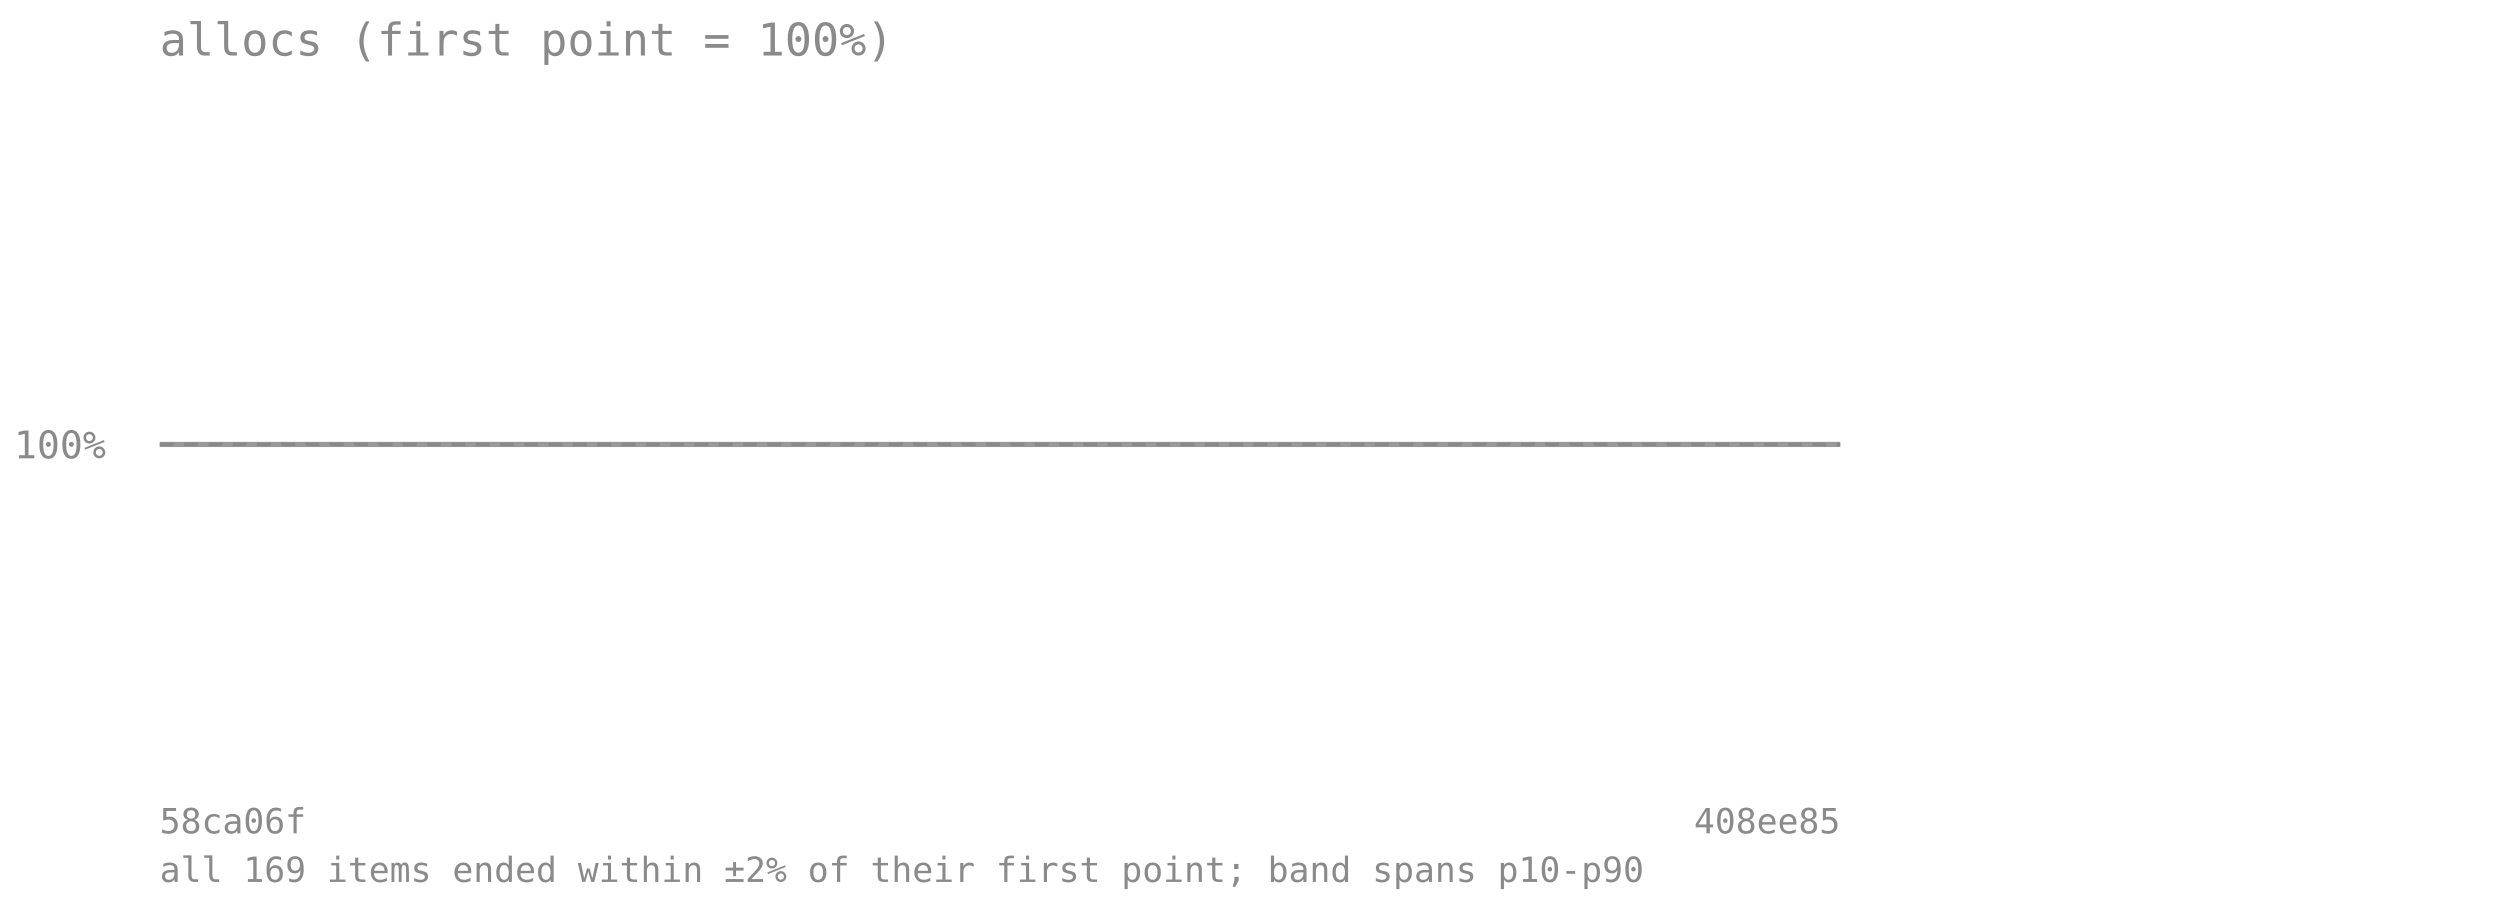
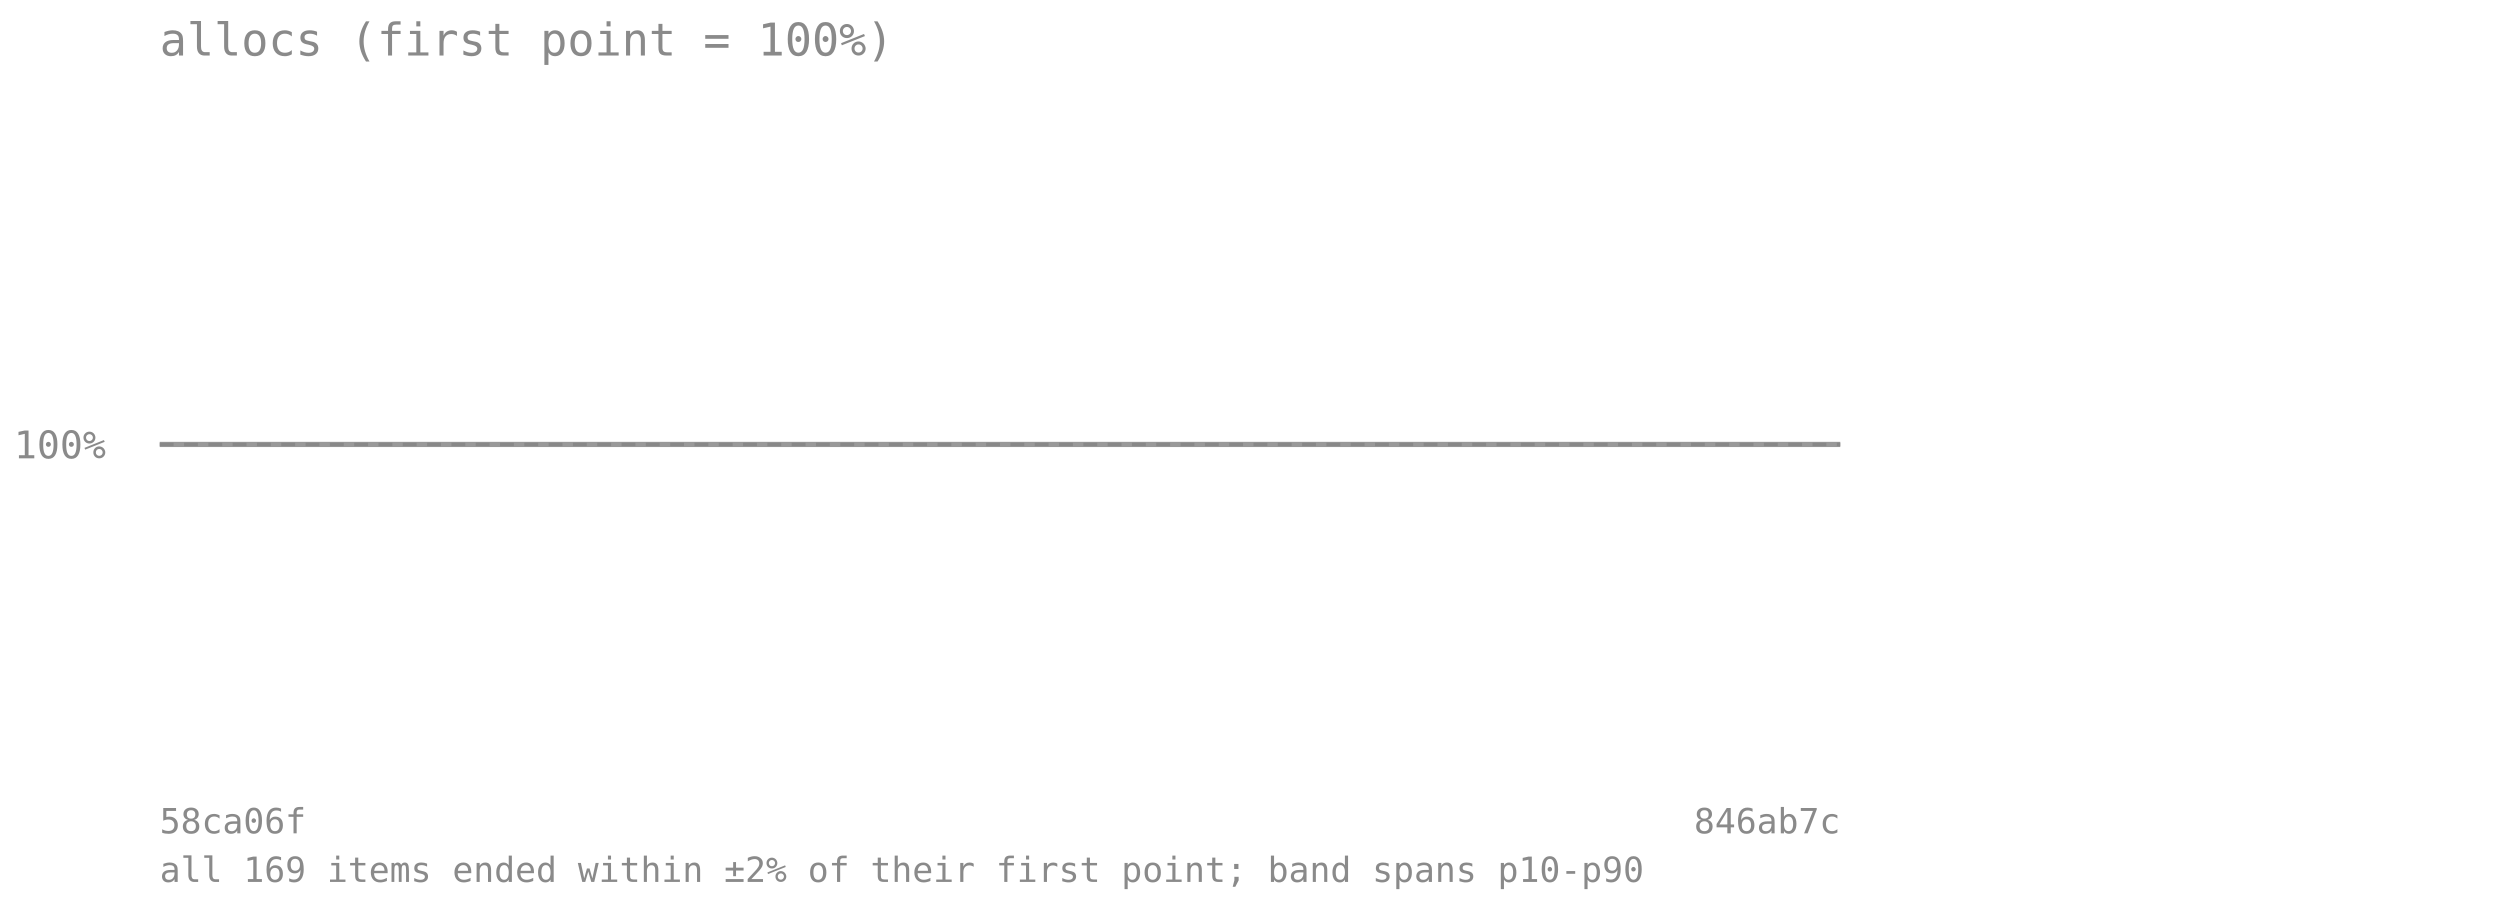
<svg xmlns="http://www.w3.org/2000/svg" viewBox="0 0 720 260" font-family="monospace" font-size="11">
  <text x="46" y="16" font-size="13" fill="#8a8a8a">allocs (first point = 100%)</text>
  <line x1="46" y1="128" x2="530" y2="128" stroke="#8a8a8a" stroke-opacity="0.7" stroke-dasharray="4 3" />
  <text x="4" y="132" fill="#8a8a8a">100%</text>
-   <polygon points="46.0,128.0 60.7,128.0 75.3,128.0 90.0,128.0 104.7,128.0 119.3,128.0 134.0,128.0 148.7,128.0 163.3,128.0 178.0,128.0 192.7,128.0 207.3,128.0 222.0,128.0 236.7,128.0 251.3,128.0 266.0,128.0 280.7,128.0 295.3,128.0 310.0,128.0 324.7,128.0 339.3,128.0 354.0,128.0 368.7,128.0 383.3,128.0 398.0,128.0 412.7,128.0 427.3,128.0 442.0,128.0 456.7,128.0 471.3,128.0 486.0,128.0 500.7,128.0 515.3,128.0 530.0,128.0 530.0,128.0 515.3,128.0 500.7,128.0 486.0,128.0 471.3,128.0 456.7,128.0 442.0,128.0 427.3,128.0 412.7,128.0 398.0,128.0 383.3,128.0 368.7,128.0 354.0,128.0 339.3,128.0 324.7,128.0 310.0,128.0 295.3,128.0 280.7,128.0 266.0,128.0 251.3,128.0 236.7,128.0 222.0,128.0 207.3,128.0 192.7,128.0 178.0,128.0 163.3,128.0 148.7,128.0 134.0,128.0 119.3,128.0 104.7,128.0 90.0,128.0 75.3,128.0 60.7,128.0 46.0,128.0" fill="#808080" fill-opacity="0.18" />
-   <polyline points="46.0,128.0 60.7,128.0 75.3,128.0 90.0,128.0 104.7,128.0 119.3,128.0 134.0,128.0 148.7,128.0 163.3,128.0 178.0,128.0 192.7,128.0 207.3,128.0 222.0,128.0 236.7,128.0 251.3,128.0 266.0,128.0 280.7,128.0 295.3,128.0 310.0,128.0 324.7,128.0 339.3,128.0 354.0,128.0 368.7,128.0 383.3,128.0 398.0,128.0 412.7,128.0 427.3,128.0 442.0,128.0 456.7,128.0 471.3,128.0 486.0,128.0 500.7,128.0 515.3,128.0 530.0,128.0" fill="none" stroke="#808080" stroke-width="1.5" stroke-opacity="0.8" />
+   <polygon points="46.0,128.0 60.2,128.0 74.5,128.0 88.7,128.0 102.9,128.0 117.2,128.0 131.4,128.0 145.6,128.0 159.9,128.0 174.1,128.0 188.4,128.0 202.6,128.0 216.8,128.0 231.1,128.0 245.3,128.0 259.5,128.0 273.8,128.0 288.0,128.0 302.2,128.0 316.5,128.0 330.7,128.0 344.9,128.0 359.2,128.0 373.4,128.0 387.6,128.0 401.9,128.0 416.1,128.0 430.4,128.0 444.6,128.0 458.8,128.0 473.1,128.0 487.3,128.0 501.5,128.0 515.8,128.0 530.0,128.0 530.0,128.0 515.8,128.0 501.5,128.0 487.3,128.0 473.1,128.0 458.8,128.0 444.6,128.0 430.4,128.0 416.1,128.0 401.9,128.0 387.6,128.0 373.4,128.0 359.2,128.0 344.9,128.0 330.7,128.0 316.5,128.0 302.2,128.0 288.0,128.0 273.8,128.0 259.5,128.0 245.3,128.0 231.1,128.0 216.8,128.0 202.6,128.0 188.4,128.0 174.1,128.0 159.9,128.0 145.6,128.0 131.4,128.0 117.2,128.0 102.9,128.0 88.7,128.0 74.5,128.0 60.2,128.0 46.0,128.0" fill="#808080" fill-opacity="0.18" />
+   <polyline points="46.0,128.0 60.2,128.0 74.5,128.0 88.7,128.0 102.9,128.0 117.2,128.0 131.4,128.0 145.6,128.0 159.9,128.0 174.1,128.0 188.4,128.0 202.6,128.0 216.8,128.0 231.1,128.0 245.3,128.0 259.5,128.0 273.8,128.0 288.0,128.0 302.2,128.0 316.5,128.0 330.7,128.0 344.9,128.0 359.2,128.0 373.4,128.0 387.6,128.0 401.9,128.0 416.1,128.0 430.4,128.0 444.6,128.0 458.8,128.0 473.1,128.0 487.3,128.0 501.5,128.0 515.8,128.0 530.0,128.0" fill="none" stroke="#808080" stroke-width="1.5" stroke-opacity="0.8" />
  <text x="46" y="240" fill="#8a8a8a" font-size="10">58ca06f</text>
-   <text x="530" y="240" fill="#8a8a8a" font-size="10" text-anchor="end">408ee85</text>
+   <text x="530" y="240" fill="#8a8a8a" font-size="10" text-anchor="end">846ab7c</text>
  <text x="46" y="254" fill="#8a8a8a" font-size="10">all 169 items ended within ±2% of their first point; band spans p10-p90</text>
</svg>
